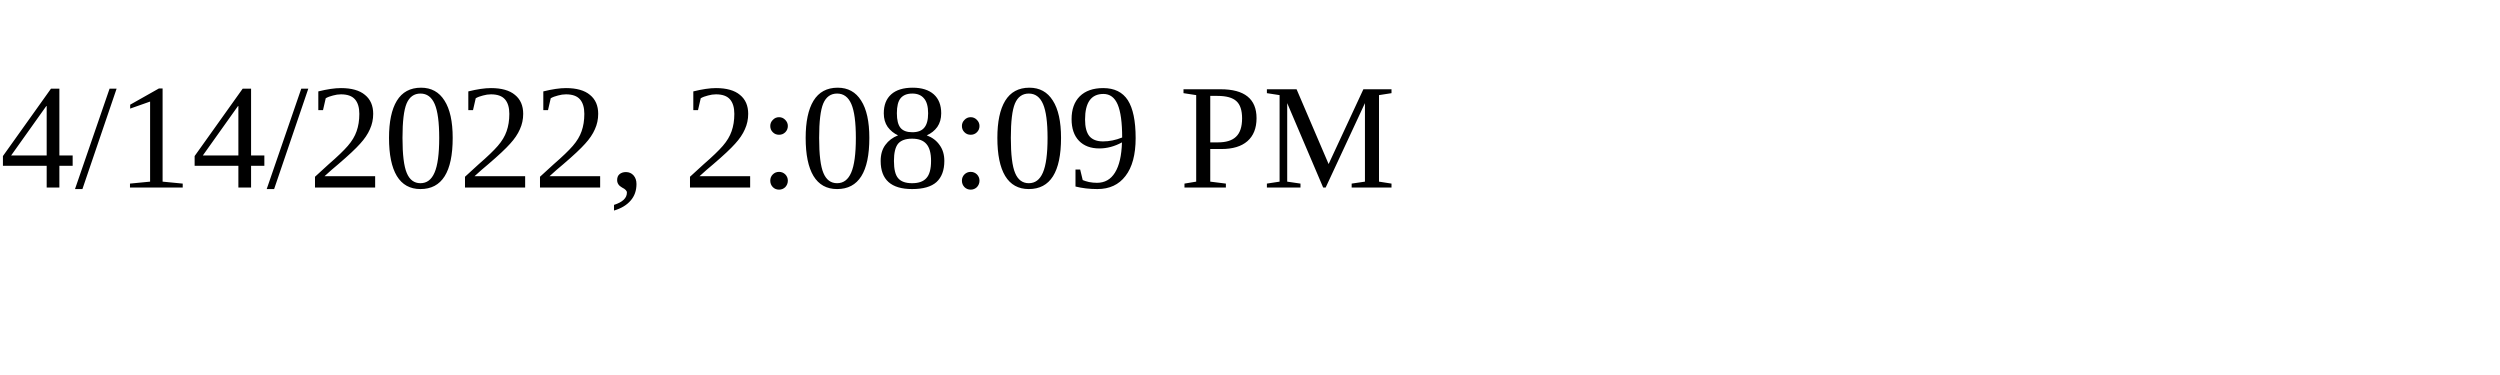
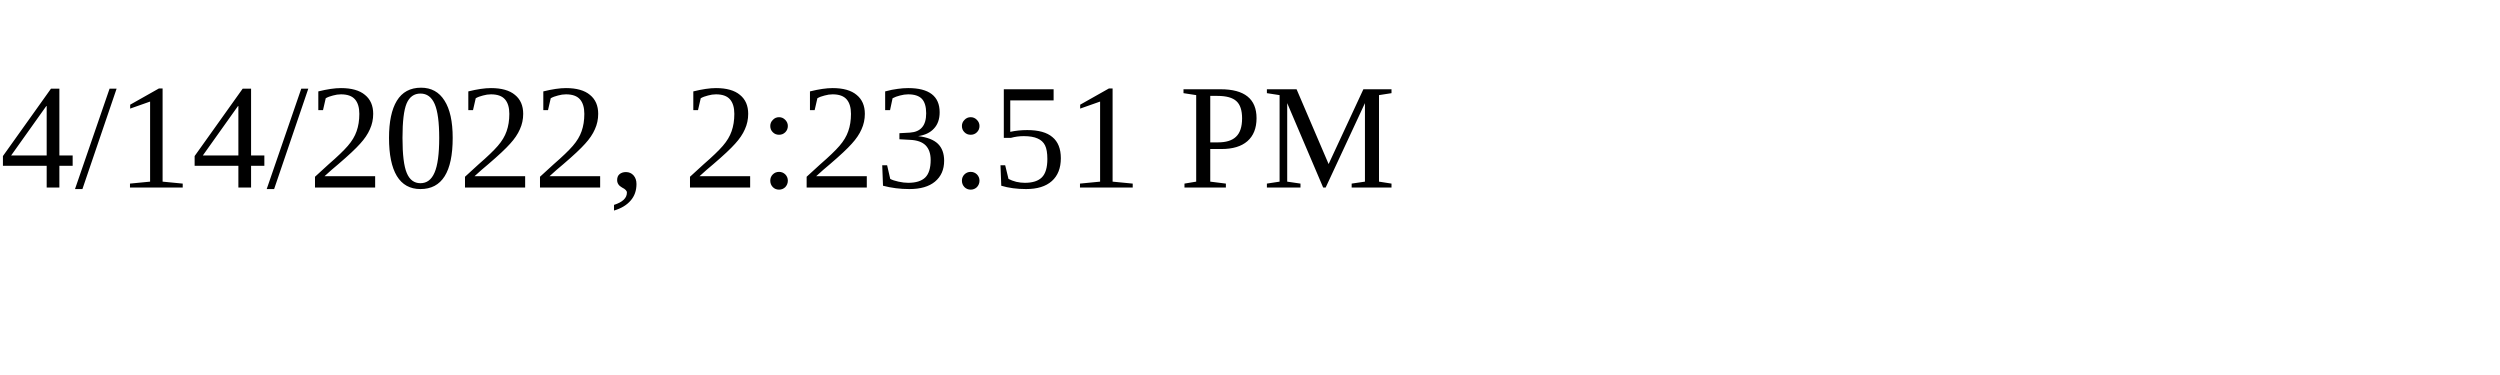
<svg xmlns="http://www.w3.org/2000/svg" height="30" width="200">
-   <text x="0" y="15">4/14/2022, 2:08:09 PM</text>
+   <text x="0" y="15">4/14/2022, 2:23:51 PM</text>
</svg>
